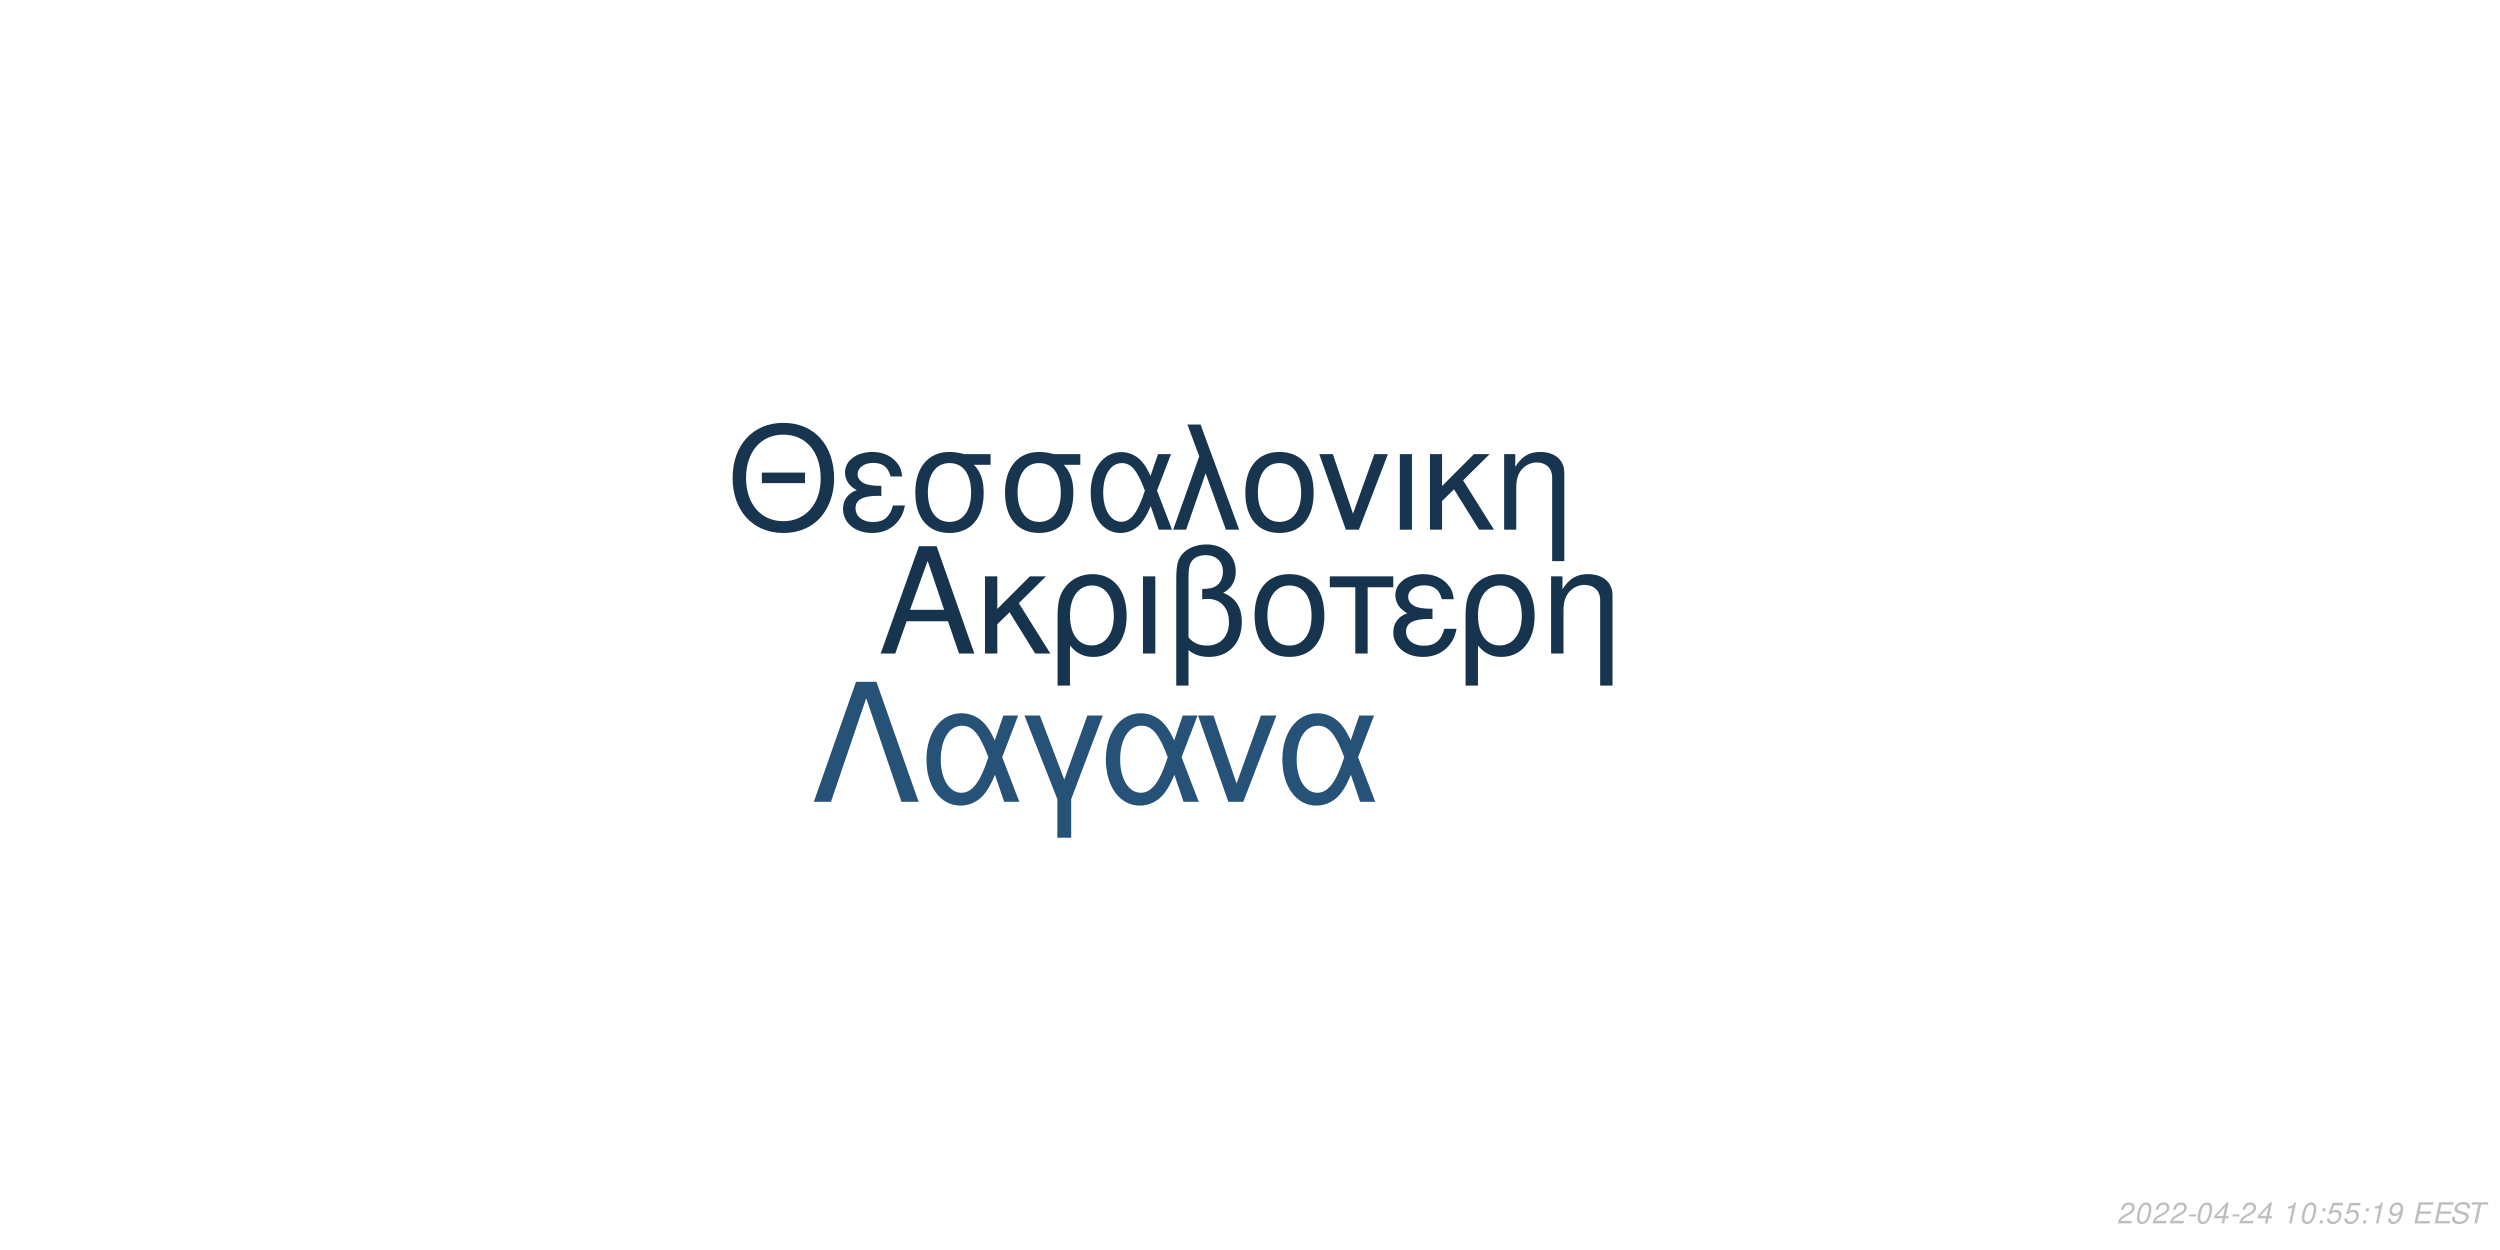
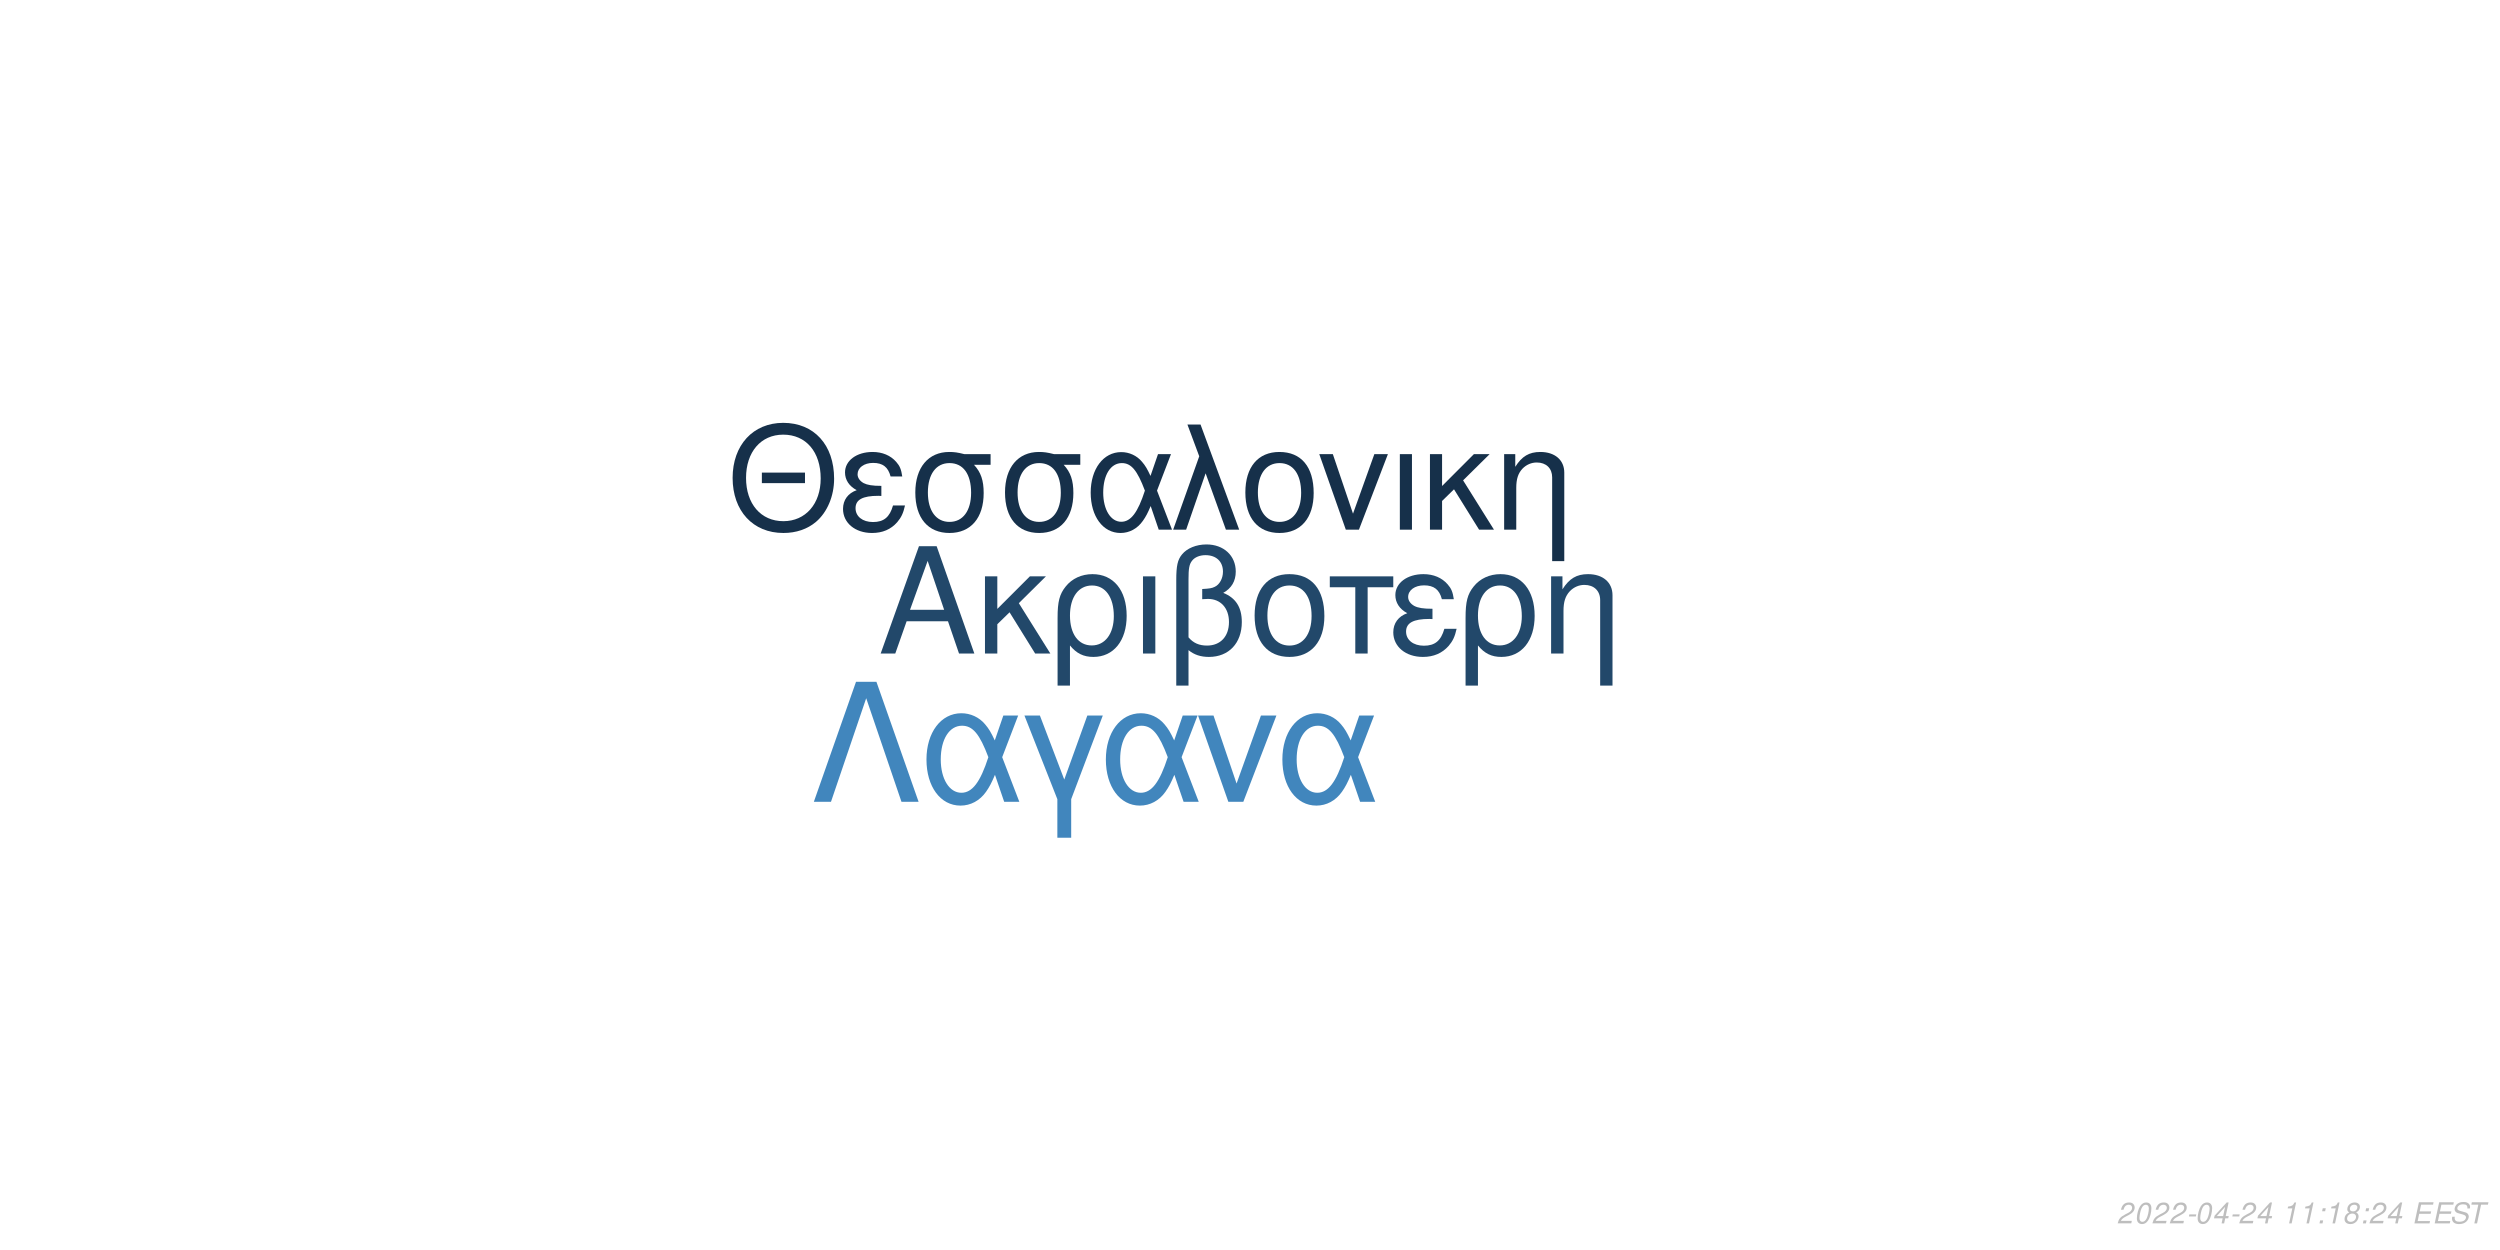
<svg xmlns="http://www.w3.org/2000/svg" xmlns:xlink="http://www.w3.org/1999/xlink" width="864pt" height="432pt" viewBox="0 0 864 432" version="1.1">
  <defs>
    <g>
      <symbol overflow="visible" id="glyph0-0">
        <path style="stroke:none;" d="" />
      </symbol>
      <symbol overflow="visible" id="glyph0-1">
        <path style="stroke:none;" d="M 24.125 -11.141 L 27.938 0 L 33.234 0 L 20.203 -37.094 L 14.094 -37.094 L 0.859 0 L 5.906 0 L 9.828 -11.141 Z M 22.797 -15.109 L 11 -15.109 L 17.094 -32.016 Z M 22.797 -15.109 " />
      </symbol>
      <symbol overflow="visible" id="glyph0-2">
        <path style="stroke:none;" d="M 7.172 -15.422 L 7.172 -26.672 L 2.906 -26.672 L 2.906 0 L 7.172 0 L 7.172 -10.125 L 11.406 -14.25 L 20.25 0 L 25.5 0 L 14.609 -17.406 L 23.969 -26.672 L 18.422 -26.672 Z M 7.172 -15.422 " />
      </symbol>
      <symbol overflow="visible" id="glyph0-3">
        <path style="stroke:none;" d="M 3 11.094 L 7.281 11.094 L 7.281 -2.797 C 9.516 -0.047 11.953 1.172 15.375 1.172 C 22.344 1.172 26.875 -4.422 26.875 -13.031 C 26.875 -21.891 22.297 -27.438 15.062 -27.438 C 11.297 -27.438 7.984 -25.906 5.797 -23.156 C 3.672 -20.516 3 -17.969 3 -12.359 Z M 14.906 -23.516 C 19.547 -23.516 22.438 -19.438 22.438 -12.922 C 22.438 -6.812 19.391 -2.797 14.812 -2.797 C 10.172 -2.797 7.281 -6.766 7.281 -13.125 C 7.281 -19.484 10.234 -23.516 14.906 -23.516 Z M 14.906 -23.516 " />
      </symbol>
      <symbol overflow="visible" id="glyph0-4">
        <path style="stroke:none;" d="M 3.516 0 L 7.781 0 L 7.781 -26.672 L 3.516 -26.672 Z M 3.516 0 " />
      </symbol>
      <symbol overflow="visible" id="glyph0-5">
        <path style="stroke:none;" d="M 4.016 11.094 L 8.25 11.094 L 8.25 -1.172 C 10.172 0.406 12.422 1.172 15.312 1.172 C 22.188 1.172 26.672 -3.609 26.672 -10.891 C 26.672 -15.984 24.578 -19.234 20.25 -20.969 C 23.109 -22.547 24.578 -25.031 24.578 -28.344 C 24.578 -33.844 20.406 -37.703 14.453 -37.703 C 10.938 -37.703 7.734 -36.391 6 -34.25 C 4.484 -32.422 4.016 -30.328 4.016 -25.391 Z M 8.25 -25.656 C 8.25 -29.359 8.5 -30.844 9.469 -32.062 C 10.375 -33.281 12.156 -34 14.094 -34 C 17.812 -34 20.156 -31.812 20.156 -28.297 C 20.156 -25.953 18.984 -23.812 17.297 -23.047 C 16.281 -22.547 15.469 -22.438 12.984 -22.297 L 12.984 -18.781 C 13.734 -18.828 14.344 -18.875 14.969 -18.875 C 19.344 -18.875 22.234 -15.719 22.234 -10.891 C 22.234 -5.906 19.281 -2.75 14.656 -2.75 C 11.953 -2.75 9.922 -3.609 8.25 -5.594 Z M 8.25 -25.656 " />
      </symbol>
      <symbol overflow="visible" id="glyph0-6">
        <path style="stroke:none;" d="M 14.094 -27.438 C 6.562 -27.438 2.094 -22.094 2.094 -13.125 C 2.094 -4.125 6.562 1.172 14.141 1.172 C 21.672 1.172 26.203 -4.172 26.203 -12.922 C 26.203 -22.188 21.828 -27.438 14.094 -27.438 Z M 14.141 -23.516 C 18.938 -23.516 21.781 -19.594 21.781 -12.984 C 21.781 -6.672 18.828 -2.75 14.141 -2.75 C 9.422 -2.75 6.516 -6.672 6.516 -13.125 C 6.516 -19.594 9.422 -23.516 14.141 -23.516 Z M 14.141 -23.516 " />
      </symbol>
      <symbol overflow="visible" id="glyph0-7">
        <path style="stroke:none;" d="M 7.891 0 L 12.156 0 L 12.156 -22.906 L 21.016 -22.906 L 21.016 -26.672 L -0.922 -26.672 L -0.922 -22.906 L 7.891 -22.906 Z M 7.891 0 " />
      </symbol>
      <symbol overflow="visible" id="glyph0-8">
        <path style="stroke:none;" d="M 14.562 -15.469 C 11.344 -15.469 9.562 -15.781 8.297 -16.438 C 6.922 -17.203 6.156 -18.328 6.156 -19.547 C 6.156 -21.891 8.453 -23.562 11.656 -23.562 C 15.062 -23.562 16.953 -22.094 17.812 -18.781 L 21.938 -18.781 C 21.578 -21.266 21.062 -22.5 19.797 -23.922 C 17.812 -26.203 14.906 -27.438 11.453 -27.438 C 5.797 -27.438 1.734 -24.375 1.734 -20.203 C 1.734 -17.609 3.156 -15.375 5.859 -13.938 C 2.797 -12.875 1.016 -10.484 1.016 -7.328 C 1.016 -2.391 5.297 1.172 11.25 1.172 C 14.969 1.172 17.906 -0.109 20.156 -2.641 C 21.578 -4.328 22.297 -5.797 22.906 -8.547 L 18.672 -8.547 C 17.5 -4.422 15.422 -2.703 11.609 -2.703 C 7.938 -2.703 5.438 -4.688 5.438 -7.578 C 5.438 -10.578 7.938 -11.953 13.484 -11.953 C 13.641 -11.953 14.094 -11.953 14.562 -11.906 Z M 14.562 -15.469 " />
      </symbol>
      <symbol overflow="visible" id="glyph0-9">
        <path style="stroke:none;" d="M 3.562 -26.672 L 3.562 0 L 7.844 0 L 7.844 -14.703 C 7.844 -17.906 8.5 -19.891 10.031 -21.531 C 11.406 -22.953 13.188 -23.719 15.062 -23.719 C 18.375 -23.719 20.516 -21.672 20.516 -18.469 L 20.516 11.094 L 24.781 11.094 L 24.781 -20.156 C 24.781 -24.578 21.469 -27.438 16.328 -27.438 C 12.359 -27.438 9.828 -25.906 7.484 -22.188 L 7.484 -26.672 Z M 3.562 -26.672 " />
      </symbol>
      <symbol overflow="visible" id="glyph1-0">
        <path style="stroke:none;" d="" />
      </symbol>
      <symbol overflow="visible" id="glyph1-1">
        <path style="stroke:none;" d="M 26.859 -19.734 L 11.953 -19.734 L 11.953 -16.094 L 26.859 -16.094 Z M 19.328 -36.922 C 8.922 -36.922 1.844 -29.25 1.844 -17.891 C 1.844 -6.484 8.875 1.141 19.391 1.141 C 23.812 1.141 27.703 -0.203 30.641 -2.688 C 34.578 -6.031 36.922 -11.656 36.922 -17.594 C 36.922 -29.297 30 -36.922 19.328 -36.922 Z M 19.328 -32.844 C 27.203 -32.844 32.281 -26.906 32.281 -17.688 C 32.281 -8.922 27.062 -2.938 19.391 -2.938 C 11.609 -2.938 6.484 -8.922 6.484 -17.891 C 6.484 -26.859 11.609 -32.844 19.328 -32.844 Z M 19.328 -32.844 " />
      </symbol>
      <symbol overflow="visible" id="glyph1-2">
        <path style="stroke:none;" d="M 14.25 -15.141 C 11.109 -15.141 9.375 -15.453 8.125 -16.094 C 6.781 -16.844 6.031 -17.938 6.031 -19.141 C 6.031 -21.422 8.266 -23.078 11.406 -23.078 C 14.75 -23.078 16.594 -21.625 17.438 -18.391 L 21.469 -18.391 C 21.125 -20.828 20.625 -22.031 19.391 -23.422 C 17.438 -25.656 14.594 -26.859 11.219 -26.859 C 5.688 -26.859 1.688 -23.875 1.688 -19.781 C 1.688 -17.234 3.094 -15.047 5.734 -13.656 C 2.734 -12.609 1 -10.266 1 -7.172 C 1 -2.344 5.188 1.141 11.016 1.141 C 14.656 1.141 17.547 -0.094 19.734 -2.594 C 21.125 -4.234 21.828 -5.688 22.422 -8.375 L 18.281 -8.375 C 17.141 -4.328 15.094 -2.641 11.359 -2.641 C 7.766 -2.641 5.328 -4.578 5.328 -7.422 C 5.328 -10.359 7.766 -11.703 13.203 -11.703 C 13.359 -11.703 13.797 -11.703 14.25 -11.656 Z M 14.25 -15.141 " />
      </symbol>
      <symbol overflow="visible" id="glyph1-3">
        <path style="stroke:none;" d="M 29 -26.109 L 19.938 -26.109 C 17.594 -26.703 16.438 -26.859 14.703 -26.859 C 7.469 -26.859 2.984 -21.469 2.984 -12.859 C 2.984 -4.031 7.375 1.141 14.797 1.141 C 22.172 1.141 26.609 -4.078 26.609 -12.656 C 26.609 -17.047 25.656 -19.828 23.266 -22.422 L 29 -22.422 Z M 14.797 -23.016 C 19.531 -23.016 22.266 -19.234 22.266 -12.75 C 22.266 -6.531 19.438 -2.688 14.797 -2.688 C 10.172 -2.688 7.328 -6.531 7.328 -12.859 C 7.328 -19.188 10.172 -23.016 14.797 -23.016 Z M 14.797 -23.016 " />
      </symbol>
      <symbol overflow="visible" id="glyph1-4">
        <path style="stroke:none;" d="M 29.344 -26.109 L 24.859 -26.109 L 22.266 -18.578 C 21.125 -21.031 20.484 -22.125 19.328 -23.469 C 17.547 -25.609 14.906 -26.812 12.156 -26.812 C 5.984 -26.812 1.594 -20.984 1.594 -12.812 C 1.594 -4.578 5.828 1.141 11.906 1.141 C 14.953 1.141 17.734 -0.344 19.625 -3.047 C 20.672 -4.531 21.281 -5.688 22.328 -8.172 L 25.109 0 L 29.703 0 L 24.516 -13.5 Z M 20.328 -13.5 C 17.891 -5.922 15.453 -2.734 12.156 -2.734 C 8.516 -2.734 5.922 -6.922 5.922 -12.812 C 5.922 -18.938 8.516 -23.016 12.359 -23.016 C 15.594 -23.016 17.688 -20.531 20.328 -13.5 Z M 20.328 -13.5 " />
      </symbol>
      <symbol overflow="visible" id="glyph1-5">
        <path style="stroke:none;" d="M 1.094 0 L 5.578 0 L 12.312 -19.484 L 19.328 0 L 23.922 0 L 10.562 -36.328 L 6.031 -36.328 L 10.109 -25.359 Z M 1.094 0 " />
      </symbol>
      <symbol overflow="visible" id="glyph1-6">
        <path style="stroke:none;" d="M 13.797 -26.859 C 6.422 -26.859 2.047 -21.625 2.047 -12.859 C 2.047 -4.031 6.422 1.141 13.859 1.141 C 21.234 1.141 25.656 -4.078 25.656 -12.656 C 25.656 -21.719 21.375 -26.859 13.797 -26.859 Z M 13.859 -23.016 C 18.531 -23.016 21.328 -19.188 21.328 -12.703 C 21.328 -6.531 18.438 -2.688 13.859 -2.688 C 9.219 -2.688 6.375 -6.531 6.375 -12.859 C 6.375 -19.188 9.219 -23.016 13.859 -23.016 Z M 13.859 -23.016 " />
      </symbol>
      <symbol overflow="visible" id="glyph1-7">
        <path style="stroke:none;" d="M 14.297 0 L 24.312 -26.109 L 19.625 -26.109 L 12.25 -5.531 L 5.281 -26.109 L 0.594 -26.109 L 9.766 0 Z M 14.297 0 " />
      </symbol>
      <symbol overflow="visible" id="glyph1-8">
        <path style="stroke:none;" d="M 3.438 0 L 7.625 0 L 7.625 -26.109 L 3.438 -26.109 Z M 3.438 0 " />
      </symbol>
      <symbol overflow="visible" id="glyph1-9">
        <path style="stroke:none;" d="M 7.031 -15.094 L 7.031 -26.109 L 2.844 -26.109 L 2.844 0 L 7.031 0 L 7.031 -9.922 L 11.156 -13.953 L 19.828 0 L 24.969 0 L 14.297 -17.047 L 23.469 -26.109 L 18.031 -26.109 Z M 7.031 -15.094 " />
      </symbol>
      <symbol overflow="visible" id="glyph1-10">
        <path style="stroke:none;" d="M 3.484 -26.109 L 3.484 0 L 7.672 0 L 7.672 -14.406 C 7.672 -17.547 8.328 -19.484 9.812 -21.078 C 11.156 -22.469 12.906 -23.219 14.75 -23.219 C 17.984 -23.219 20.078 -21.234 20.078 -18.094 L 20.078 10.859 L 24.266 10.859 L 24.266 -19.734 C 24.266 -24.062 21.031 -26.859 16 -26.859 C 12.109 -26.859 9.609 -25.359 7.328 -21.719 L 7.328 -26.109 Z M 3.484 -26.109 " />
      </symbol>
      <symbol overflow="visible" id="glyph2-0">
        <path style="stroke:none;" d="" />
      </symbol>
      <symbol overflow="visible" id="glyph2-1">
        <path style="stroke:none;" d="M 22.531 -41.484 L 15.484 -41.484 L 0.906 0 L 6.828 0 L 19 -35.797 L 31.188 0 L 37.109 0 Z M 22.531 -41.484 " />
      </symbol>
      <symbol overflow="visible" id="glyph2-2">
        <path style="stroke:none;" d="M 33.516 -29.812 L 28.391 -29.812 L 25.438 -21.219 C 24.125 -24.016 23.391 -25.266 22.078 -26.797 C 20.031 -29.25 17.016 -30.609 13.891 -30.609 C 6.828 -30.609 1.828 -23.953 1.828 -14.625 C 1.828 -5.234 6.656 1.312 13.594 1.312 C 17.078 1.312 20.266 -0.391 22.422 -3.469 C 23.609 -5.172 24.297 -6.484 25.5 -9.328 L 28.688 0 L 33.922 0 L 28 -15.422 Z M 23.219 -15.422 C 20.422 -6.766 17.641 -3.125 13.891 -3.125 C 9.734 -3.125 6.766 -7.906 6.766 -14.625 C 6.766 -21.625 9.734 -26.297 14.109 -26.297 C 17.812 -26.297 20.203 -23.453 23.219 -15.422 Z M 23.219 -15.422 " />
      </symbol>
      <symbol overflow="visible" id="glyph2-3">
        <path style="stroke:none;" d="M 12.062 12.406 L 16.844 12.406 L 16.844 -0.906 L 27.766 -29.812 L 22.422 -29.812 L 14.453 -7.688 L 6.031 -29.812 L 0.688 -29.812 L 12.062 -0.906 Z M 12.062 12.406 " />
      </symbol>
      <symbol overflow="visible" id="glyph2-4">
        <path style="stroke:none;" d="M 16.328 0 L 27.766 -29.812 L 22.422 -29.812 L 14 -6.312 L 6.031 -29.812 L 0.688 -29.812 L 11.156 0 Z M 16.328 0 " />
      </symbol>
      <symbol overflow="visible" id="glyph3-0">
        <path style="stroke:none;" d="" />
      </symbol>
      <symbol overflow="visible" id="glyph3-1">
        <path style="stroke:none;" d="M 5.234 -0.875 L 1.469 -0.875 C 1.641 -1.375 2.203 -1.891 3.109 -2.344 L 4.234 -2.938 C 5.562 -3.625 6.219 -4.469 6.219 -5.484 C 6.219 -5.938 6.062 -6.359 5.797 -6.656 C 5.469 -7.047 4.984 -7.234 4.312 -7.234 C 2.766 -7.234 1.891 -6.453 1.484 -4.734 L 2.375 -4.734 C 2.484 -5.188 2.609 -5.484 2.797 -5.75 C 3.094 -6.203 3.609 -6.453 4.188 -6.453 C 4.891 -6.453 5.344 -6.031 5.344 -5.375 C 5.344 -4.703 4.859 -4.094 4.016 -3.656 L 2.984 -3.125 C 1.234 -2.188 0.797 -1.656 0.344 -0.016 L 5.047 -0.016 Z M 5.234 -0.875 " />
      </symbol>
      <symbol overflow="visible" id="glyph3-2">
        <path style="stroke:none;" d="M 4.203 -7.234 C 3.375 -7.234 2.688 -6.812 2.125 -5.984 C 1.484 -5.047 0.984 -3.188 0.984 -1.734 C 0.984 -1.109 1.172 -0.562 1.484 -0.266 C 1.797 0.047 2.281 0.234 2.766 0.234 C 3.625 0.234 4.281 -0.156 4.859 -1.016 C 5.516 -1.953 6 -3.797 6 -5.266 C 6 -6.5 5.328 -7.234 4.203 -7.234 Z M 4.094 -6.453 C 4.734 -6.453 5.125 -5.984 5.125 -5.156 C 5.125 -4.203 4.781 -2.625 4.406 -1.812 C 3.984 -0.938 3.516 -0.547 2.875 -0.547 C 2.25 -0.547 1.875 -1.031 1.875 -1.828 C 1.875 -2.797 2.203 -4.344 2.594 -5.203 C 2.984 -6.047 3.453 -6.453 4.094 -6.453 Z M 4.094 -6.453 " />
      </symbol>
      <symbol overflow="visible" id="glyph3-3">
        <path style="stroke:none;" d="M 3.516 -3.125 L 1.125 -3.125 L 0.969 -2.406 L 3.359 -2.406 Z M 3.516 -3.125 " />
      </symbol>
      <symbol overflow="visible" id="glyph3-4">
        <path style="stroke:none;" d="M 3.625 -1.75 L 3.266 0 L 4.141 0 L 4.516 -1.75 L 5.562 -1.75 L 5.734 -2.531 L 4.688 -2.531 L 5.688 -7.234 L 5.016 -7.234 L 0.844 -2.672 L 0.641 -1.75 Z M 3.797 -2.531 L 1.594 -2.531 L 4.469 -5.703 Z M 3.797 -2.531 " />
      </symbol>
      <symbol overflow="visible" id="glyph3-5">
        <path style="stroke:none;" d="" />
      </symbol>
      <symbol overflow="visible" id="glyph3-6">
        <path style="stroke:none;" d="M 3.703 -5.188 L 2.594 0 L 3.469 0 L 5.016 -7.234 L 4.438 -7.234 C 3.906 -6.156 3.688 -6.016 2.234 -5.812 L 2.109 -5.188 Z M 3.703 -5.188 " />
      </symbol>
      <symbol overflow="visible" id="glyph3-7">
        <path style="stroke:none;" d="M 2.359 -1.031 L 1.312 -1.031 L 1.094 0 L 2.141 0 Z M 3.266 -5.234 L 2.219 -5.234 L 2 -4.203 L 3.047 -4.203 Z M 3.266 -5.234 " />
      </symbol>
      <symbol overflow="visible" id="glyph3-8">
-         <path style="stroke:none;" d="M 6.297 -7.094 L 2.594 -7.094 L 1.234 -3.234 L 2.047 -3.234 C 2.656 -3.766 2.938 -3.906 3.531 -3.906 C 4.328 -3.906 4.797 -3.453 4.797 -2.688 C 4.797 -1.438 3.969 -0.547 2.828 -0.547 C 2.031 -0.547 1.609 -0.938 1.578 -1.734 L 0.703 -1.734 L 0.703 -1.516 C 0.703 -0.938 0.844 -0.547 1.188 -0.266 C 1.562 0.062 2.078 0.234 2.703 0.234 C 3.656 0.234 4.391 -0.156 4.984 -0.922 C 5.422 -1.5 5.672 -2.234 5.672 -2.953 C 5.672 -4 4.938 -4.672 3.812 -4.672 C 3.328 -4.672 2.906 -4.547 2.406 -4.234 L 3.109 -6.219 L 6.109 -6.219 Z M 6.297 -7.094 " />
+         <path style="stroke:none;" d="M 4.766 -3.797 C 5.078 -3.969 5.234 -4.078 5.438 -4.234 C 5.812 -4.594 6.062 -5.172 6.062 -5.734 C 6.062 -6.625 5.344 -7.234 4.266 -7.234 C 2.812 -7.234 1.703 -6.219 1.703 -4.875 C 1.703 -4.406 1.875 -4.125 2.359 -3.812 C 1.297 -3.312 0.75 -2.516 0.75 -1.469 C 0.75 -0.438 1.547 0.234 2.812 0.234 C 3.656 0.234 4.359 -0.094 4.938 -0.734 C 5.359 -1.234 5.609 -1.859 5.609 -2.438 C 5.609 -3.047 5.312 -3.516 4.766 -3.797 Z M 4.109 -6.453 C 4.797 -6.453 5.188 -6.125 5.188 -5.578 C 5.188 -5.266 5.062 -4.922 4.859 -4.672 C 4.562 -4.312 4.188 -4.156 3.656 -4.156 C 2.984 -4.156 2.594 -4.453 2.594 -4.984 C 2.594 -5.859 3.203 -6.453 4.109 -6.453 Z M 3.453 -3.406 C 4.234 -3.406 4.734 -2.984 4.734 -2.312 C 4.734 -1.312 3.922 -0.547 2.875 -0.547 C 2.125 -0.547 1.625 -0.969 1.625 -1.625 C 1.625 -2.609 2.438 -3.406 3.453 -3.406 Z M 3.453 -3.406 " />
      </symbol>
      <symbol overflow="visible" id="glyph3-9">
-         <path style="stroke:none;" d="M 0.844 -1.656 C 0.844 -1.547 0.844 -1.438 0.844 -1.375 C 0.844 -0.406 1.531 0.234 2.578 0.234 C 3.203 0.234 3.766 0.016 4.297 -0.438 C 4.938 -1 5.312 -1.656 5.594 -2.719 C 5.844 -3.672 6.016 -4.766 6.016 -5.375 C 6.016 -5.844 5.844 -6.328 5.547 -6.656 C 5.203 -7.031 4.703 -7.234 4.062 -7.234 C 2.516 -7.234 1.297 -5.938 1.297 -4.266 C 1.297 -3.203 1.984 -2.547 3.047 -2.547 C 3.484 -2.547 3.953 -2.672 4.281 -2.891 C 4.406 -2.984 4.547 -3.078 4.828 -3.344 C 4.438 -1.484 3.703 -0.547 2.703 -0.547 C 2.109 -0.547 1.719 -0.938 1.719 -1.547 L 1.719 -1.656 Z M 3.953 -6.453 C 4.625 -6.453 5.141 -5.953 5.141 -5.281 C 5.141 -4.188 4.312 -3.312 3.297 -3.312 C 2.594 -3.312 2.172 -3.734 2.172 -4.453 C 2.172 -5.562 2.984 -6.453 3.953 -6.453 Z M 3.953 -6.453 " />
+         <path style="stroke:none;" d="M 2.547 -3.312 L 6.5 -3.312 L 6.688 -4.141 L 2.719 -4.141 L 3.219 -6.469 L 7.344 -6.469 L 7.516 -7.297 L 2.453 -7.297 L 0.906 0 L 6.125 0 L 6.297 -0.812 L 2.016 -0.812 Z M 2.547 -3.312 " />
      </symbol>
      <symbol overflow="visible" id="glyph3-10">
-         <path style="stroke:none;" d="M 2.547 -3.312 L 6.5 -3.312 L 6.688 -4.141 L 2.719 -4.141 L 3.219 -6.469 L 7.344 -6.469 L 7.516 -7.297 L 2.453 -7.297 L 0.906 0 L 6.125 0 L 6.297 -0.812 L 2.016 -0.812 Z M 2.547 -3.312 " />
+         <path style="stroke:none;" d="M 7.062 -5.156 C 7.125 -5.438 7.141 -5.562 7.141 -5.703 C 7.141 -6.156 6.938 -6.594 6.594 -6.891 C 6.188 -7.25 5.656 -7.406 4.875 -7.406 C 3.844 -7.406 3.047 -7.125 2.5 -6.562 C 2.094 -6.141 1.781 -5.438 1.781 -4.922 C 1.781 -4.297 2.219 -3.766 2.891 -3.562 L 4.594 -3.094 C 5.406 -2.859 5.734 -2.578 5.734 -2.094 C 5.734 -1.781 5.547 -1.406 5.266 -1.141 C 4.844 -0.766 4.266 -0.578 3.453 -0.578 C 2.328 -0.578 1.812 -0.984 1.812 -1.906 C 1.812 -2.047 1.812 -2.125 1.844 -2.312 L 0.984 -2.312 C 0.906 -2.062 0.891 -1.906 0.891 -1.688 C 0.891 -0.484 1.797 0.234 3.297 0.234 C 4.359 0.234 5.234 -0.062 5.812 -0.609 C 6.344 -1.078 6.688 -1.797 6.688 -2.375 C 6.688 -2.641 6.609 -2.906 6.453 -3.156 C 6.234 -3.5 5.938 -3.703 5.469 -3.828 L 3.75 -4.312 C 2.984 -4.547 2.734 -4.734 2.734 -5.188 C 2.734 -5.547 2.875 -5.844 3.188 -6.109 C 3.547 -6.438 4.031 -6.594 4.703 -6.594 C 5.266 -6.594 5.688 -6.484 5.906 -6.297 C 6.094 -6.125 6.219 -5.797 6.219 -5.516 C 6.219 -5.422 6.203 -5.344 6.188 -5.156 Z M 7.062 -5.156 " />
      </symbol>
      <symbol overflow="visible" id="glyph3-11">
-         <path style="stroke:none;" d="M 7.062 -5.156 C 7.125 -5.438 7.141 -5.562 7.141 -5.703 C 7.141 -6.156 6.938 -6.594 6.594 -6.891 C 6.188 -7.25 5.656 -7.406 4.875 -7.406 C 3.844 -7.406 3.047 -7.125 2.5 -6.562 C 2.094 -6.141 1.781 -5.438 1.781 -4.922 C 1.781 -4.297 2.219 -3.766 2.891 -3.562 L 4.594 -3.094 C 5.406 -2.859 5.734 -2.578 5.734 -2.094 C 5.734 -1.781 5.547 -1.406 5.266 -1.141 C 4.844 -0.766 4.266 -0.578 3.453 -0.578 C 2.328 -0.578 1.812 -0.984 1.812 -1.906 C 1.812 -2.047 1.812 -2.125 1.844 -2.312 L 0.984 -2.312 C 0.906 -2.062 0.891 -1.906 0.891 -1.688 C 0.891 -0.484 1.797 0.234 3.297 0.234 C 4.359 0.234 5.234 -0.062 5.812 -0.609 C 6.344 -1.078 6.688 -1.797 6.688 -2.375 C 6.688 -2.641 6.609 -2.906 6.453 -3.156 C 6.234 -3.5 5.938 -3.703 5.469 -3.828 L 3.75 -4.312 C 2.984 -4.547 2.734 -4.734 2.734 -5.188 C 2.734 -5.547 2.875 -5.844 3.188 -6.109 C 3.547 -6.438 4.031 -6.594 4.703 -6.594 C 5.266 -6.594 5.688 -6.484 5.906 -6.297 C 6.094 -6.125 6.219 -5.797 6.219 -5.516 C 6.219 -5.422 6.203 -5.344 6.188 -5.156 Z M 7.062 -5.156 " />
-       </symbol>
-       <symbol overflow="visible" id="glyph3-12">
        <path style="stroke:none;" d="M 4.938 -6.469 L 7.312 -6.469 L 7.484 -7.297 L 1.75 -7.297 L 1.578 -6.469 L 3.984 -6.469 L 2.609 0 L 3.547 0 Z M 4.938 -6.469 " />
      </symbol>
    </g>
  </defs>
  <g id="surface1">
    <rect x="0" y="0" width="864" height="432" style="fill:rgb(100%,100%,100%);fill-opacity:1;stroke:none;" />
-     <g style="fill:rgb(9.02%,20.392%,30.98%);fill-opacity:1;">
+     <g style="fill:rgb(13.333%,28.235%,41.569%);fill-opacity:1;">
      <use xlink:href="#glyph0-1" x="303.5" y="225.861" />
      <use xlink:href="#glyph0-2" x="337.5" y="225.861" />
      <use xlink:href="#glyph0-3" x="362.5" y="225.861" />
      <use xlink:href="#glyph0-4" x="391.5" y="225.861" />
      <use xlink:href="#glyph0-5" x="402.5" y="225.861" />
      <use xlink:href="#glyph0-6" x="431.5" y="225.861" />
      <use xlink:href="#glyph0-7" x="460.5" y="225.861" />
      <use xlink:href="#glyph0-8" x="480.5" y="225.861" />
      <use xlink:href="#glyph0-3" x="503.5" y="225.861" />
      <use xlink:href="#glyph0-9" x="532.5" y="225.861" />
    </g>
-     <g style="fill:rgb(9.412%,20.784%,31.373%);fill-opacity:1;">
+     <g style="fill:rgb(8.627%,18.824%,29.02%);fill-opacity:1;">
      <use xlink:href="#glyph1-1" x="251.348" y="183.058" />
      <use xlink:href="#glyph1-2" x="290.348" y="183.058" />
      <use xlink:href="#glyph1-3" x="313.348" y="183.058" />
      <use xlink:href="#glyph1-3" x="344.348" y="183.058" />
      <use xlink:href="#glyph1-4" x="375.348" y="183.058" />
      <use xlink:href="#glyph1-5" x="404.348" y="183.058" />
      <use xlink:href="#glyph1-6" x="428.348" y="183.058" />
      <use xlink:href="#glyph1-7" x="455.348" y="183.058" />
      <use xlink:href="#glyph1-8" x="480.348" y="183.058" />
      <use xlink:href="#glyph1-9" x="491.348" y="183.058" />
      <use xlink:href="#glyph1-10" x="516.348" y="183.058" />
    </g>
-     <g style="fill:rgb(15.294%,32.157%,47.059%);fill-opacity:1;">
+     <g style="fill:rgb(25.49%,52.549%,74.118%);fill-opacity:1;">
      <use xlink:href="#glyph2-1" x="280.359" y="277.105" />
      <use xlink:href="#glyph2-2" x="318.359" y="277.105" />
      <use xlink:href="#glyph2-3" x="353.359" y="277.105" />
      <use xlink:href="#glyph2-2" x="380.359" y="277.105" />
      <use xlink:href="#glyph2-4" x="413.359" y="277.105" />
      <use xlink:href="#glyph2-2" x="441.359" y="277.105" />
    </g>
    <g style="fill:rgb(74.51%,74.51%,74.51%);fill-opacity:1;">
      <use xlink:href="#glyph3-1" x="731.52" y="422.81" />
      <use xlink:href="#glyph3-2" x="737.52" y="422.81" />
      <use xlink:href="#glyph3-1" x="743.52" y="422.81" />
      <use xlink:href="#glyph3-1" x="749.52" y="422.81" />
      <use xlink:href="#glyph3-3" x="755.52" y="422.81" />
      <use xlink:href="#glyph3-2" x="758.52" y="422.81" />
      <use xlink:href="#glyph3-4" x="764.52" y="422.81" />
      <use xlink:href="#glyph3-3" x="770.52" y="422.81" />
      <use xlink:href="#glyph3-1" x="773.52" y="422.81" />
      <use xlink:href="#glyph3-4" x="779.52" y="422.81" />
      <use xlink:href="#glyph3-5" x="785.52" y="422.81" />
      <use xlink:href="#glyph3-6" x="788.52" y="422.81" />
-       <use xlink:href="#glyph3-2" x="794.52" y="422.81" />
+       <use xlink:href="#glyph3-6" x="794.52" y="422.81" />
      <use xlink:href="#glyph3-7" x="800.52" y="422.81" />
-       <use xlink:href="#glyph3-8" x="803.52" y="422.81" />
+       <use xlink:href="#glyph3-6" x="803.52" y="422.81" />
      <use xlink:href="#glyph3-8" x="809.52" y="422.81" />
      <use xlink:href="#glyph3-7" x="815.52" y="422.81" />
-       <use xlink:href="#glyph3-6" x="818.52" y="422.81" />
-       <use xlink:href="#glyph3-9" x="824.52" y="422.81" />
+       <use xlink:href="#glyph3-1" x="818.52" y="422.81" />
+       <use xlink:href="#glyph3-4" x="824.52" y="422.81" />
      <use xlink:href="#glyph3-5" x="830.52" y="422.81" />
-       <use xlink:href="#glyph3-10" x="833.52" y="422.81" />
-       <use xlink:href="#glyph3-10" x="840.52" y="422.81" />
-       <use xlink:href="#glyph3-11" x="846.52" y="422.81" />
-       <use xlink:href="#glyph3-12" x="852.52" y="422.81" />
+       <use xlink:href="#glyph3-9" x="833.52" y="422.81" />
+       <use xlink:href="#glyph3-9" x="840.52" y="422.81" />
+       <use xlink:href="#glyph3-10" x="846.52" y="422.81" />
+       <use xlink:href="#glyph3-11" x="852.52" y="422.81" />
    </g>
  </g>
</svg>
